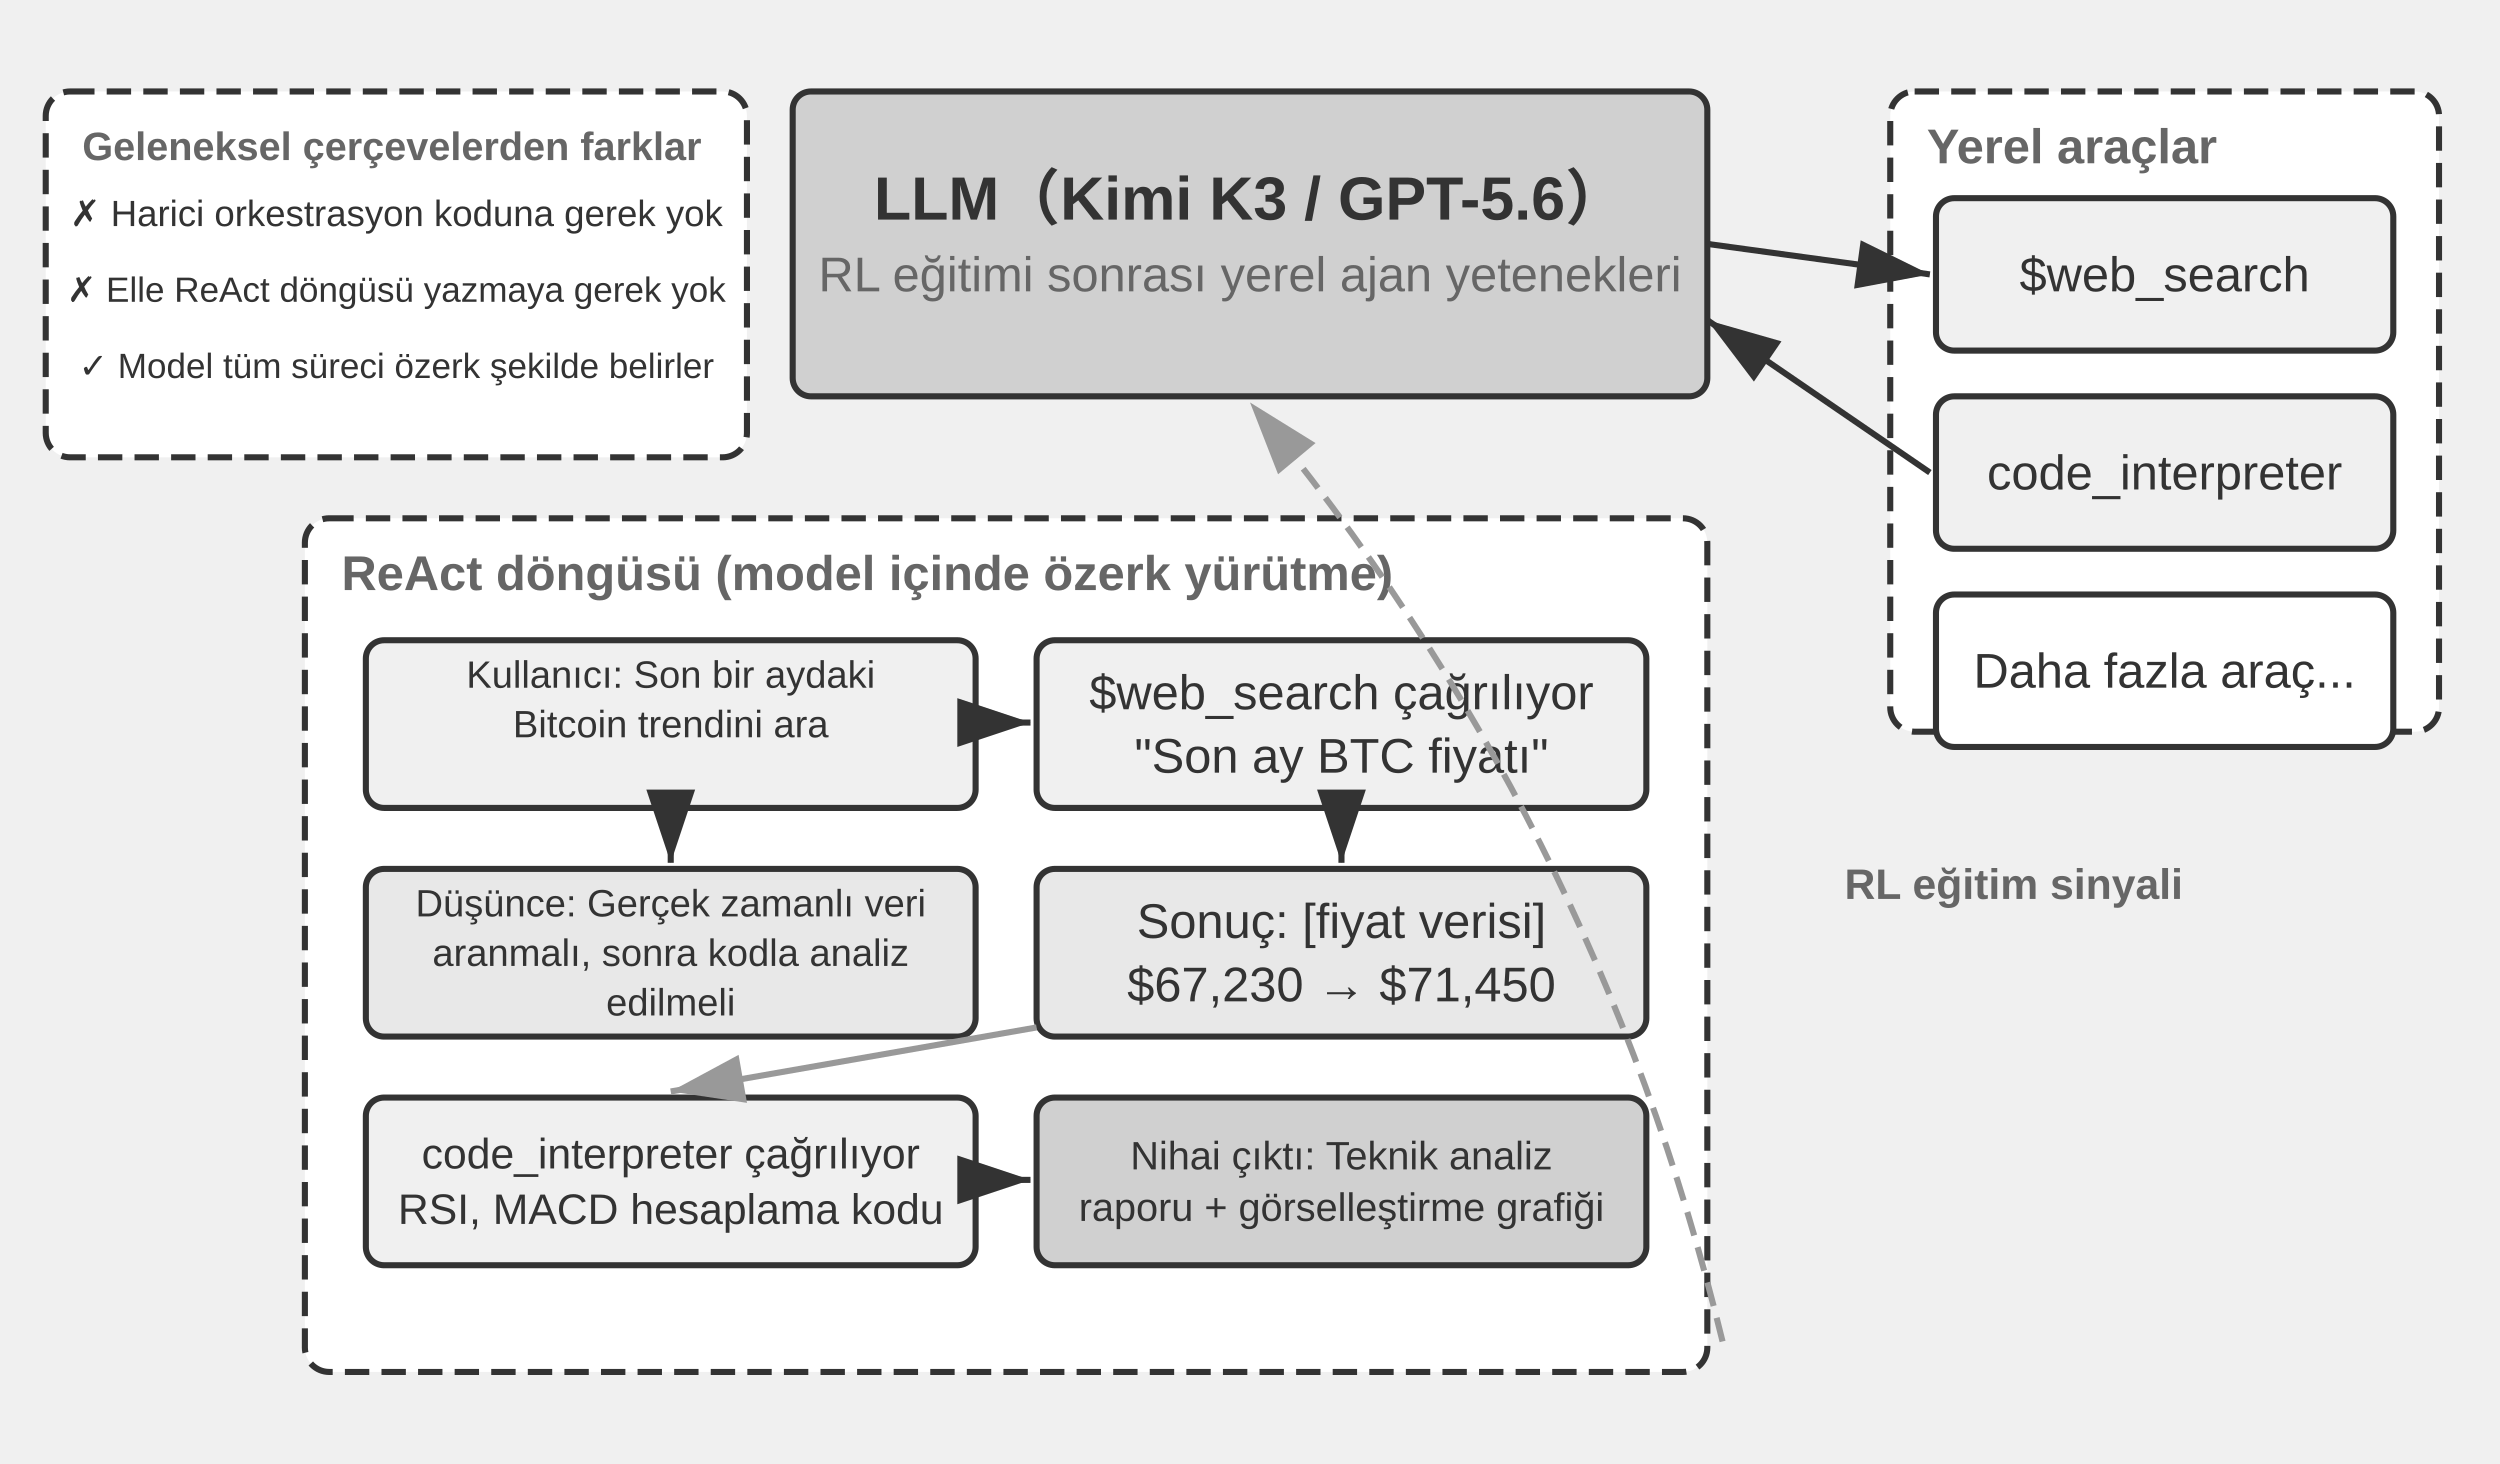
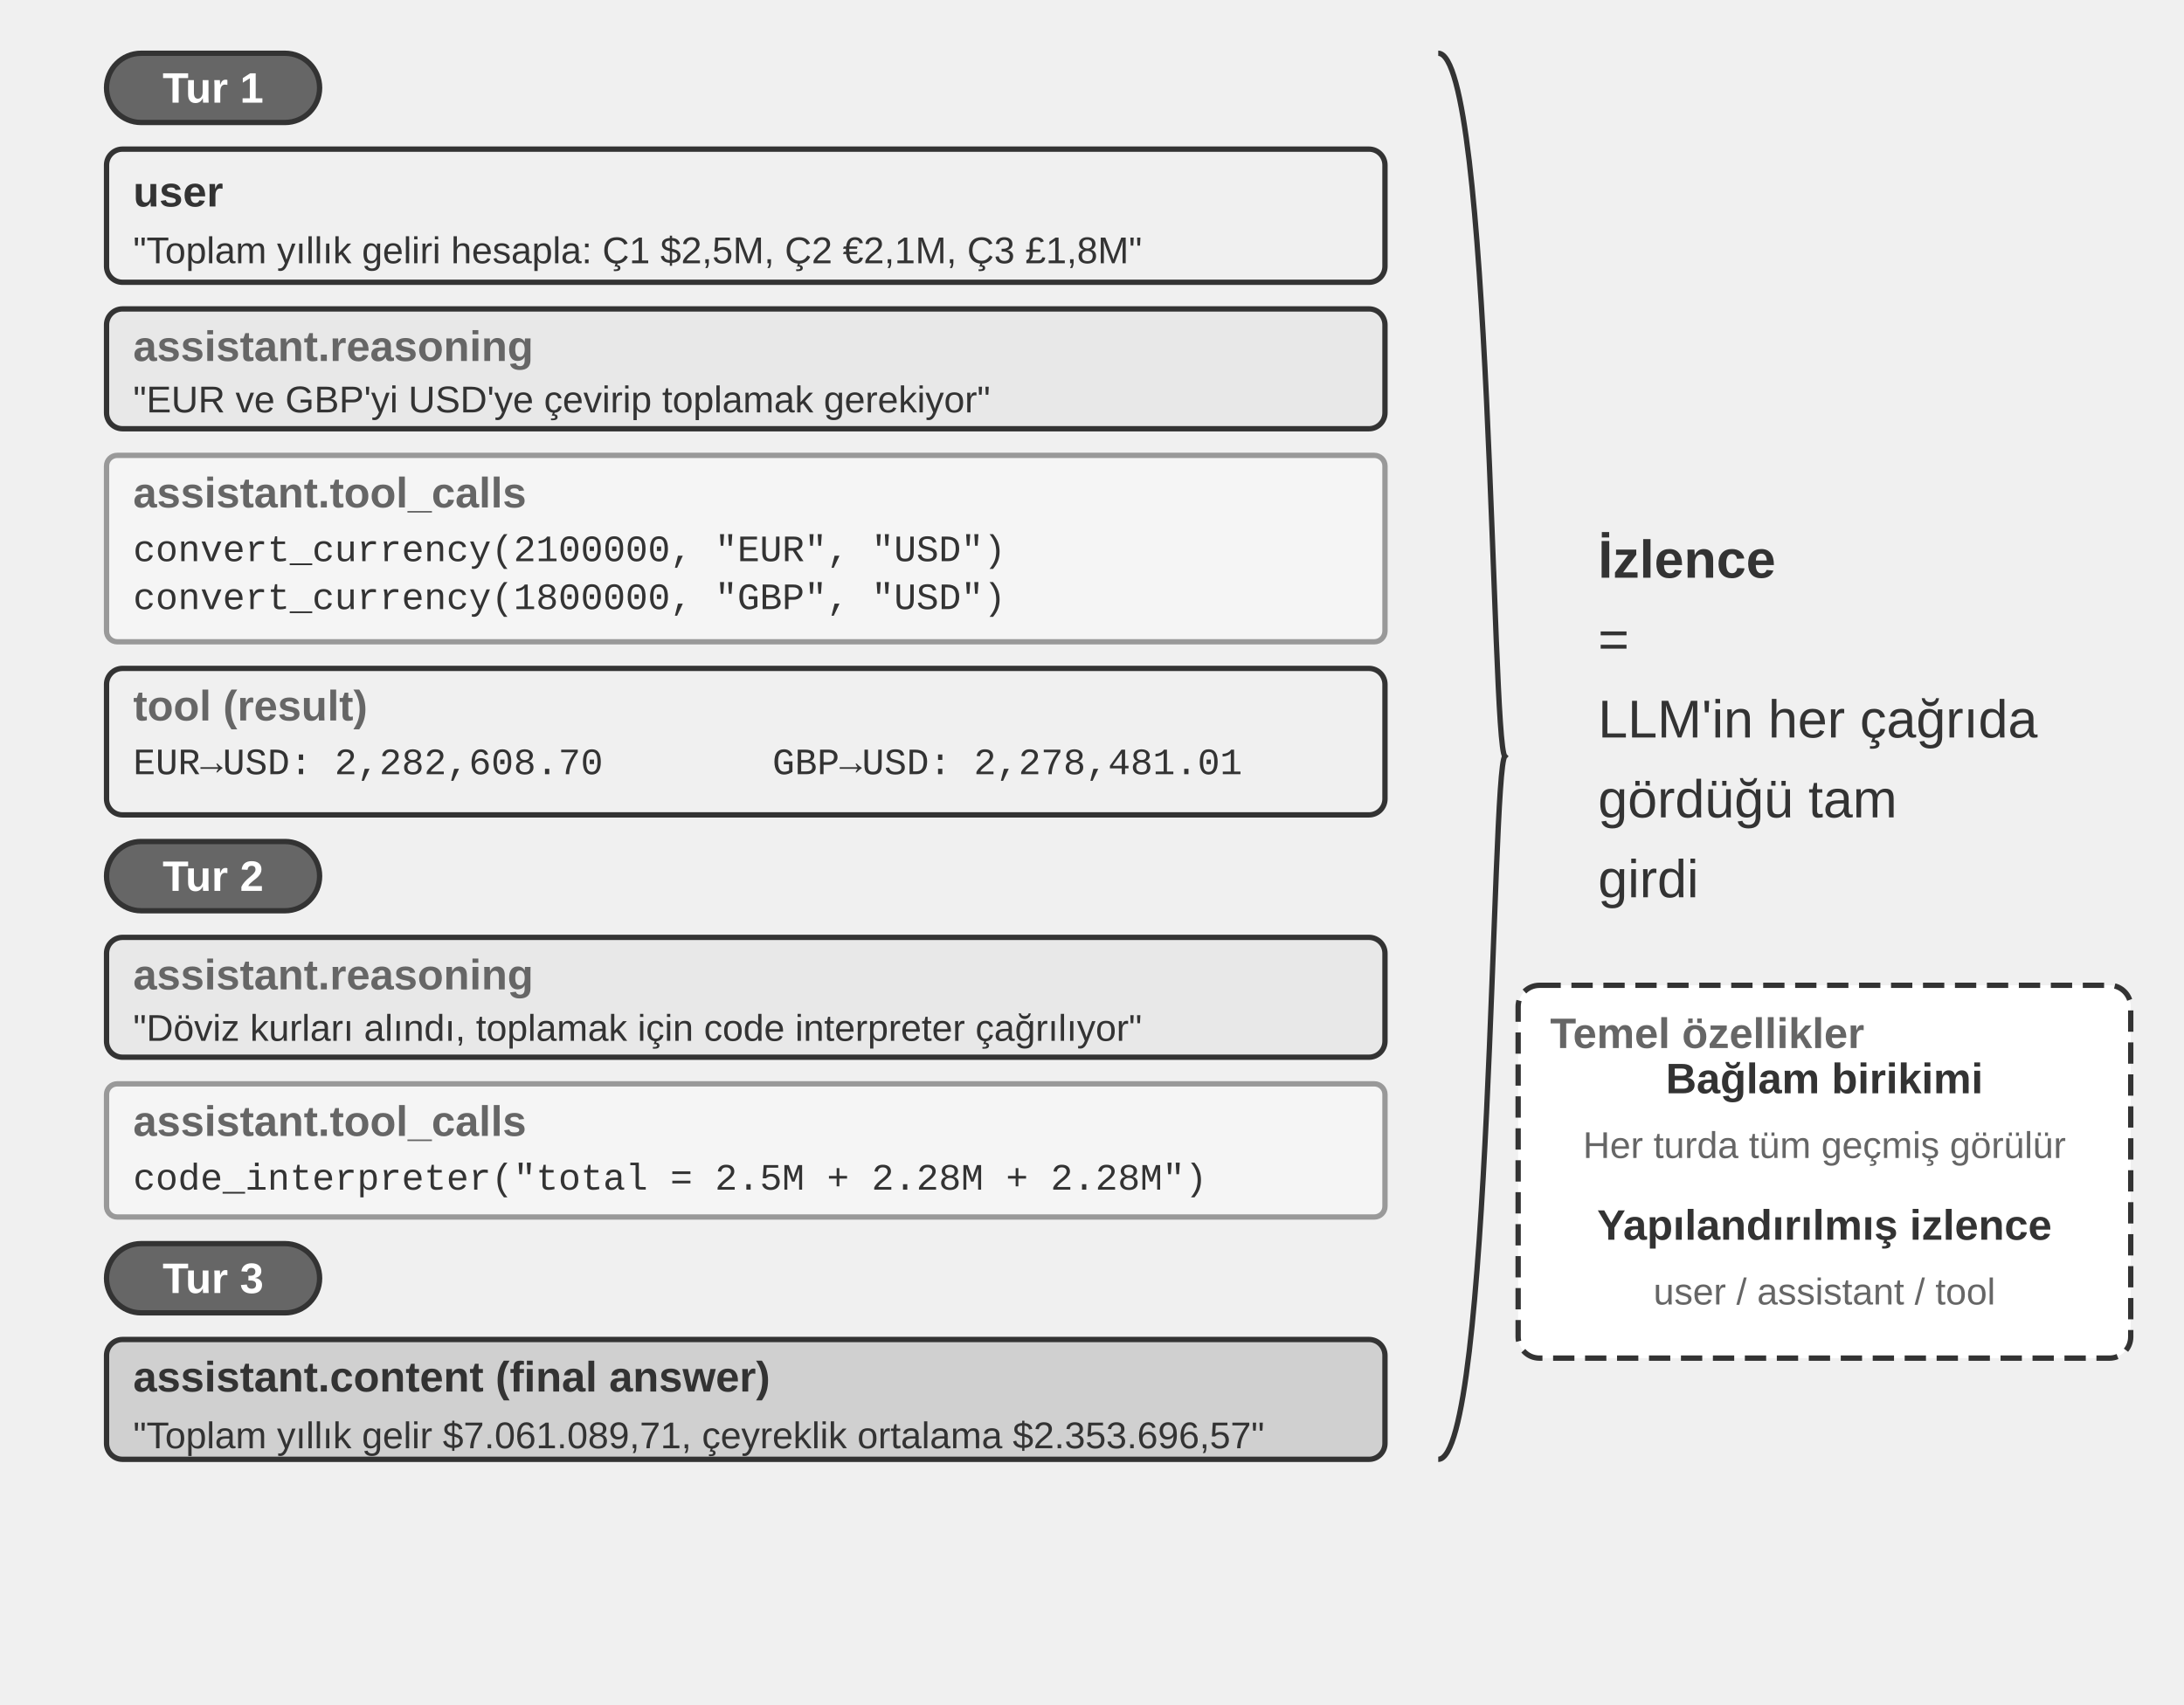
- <svg xmlns="http://www.w3.org/2000/svg" viewBox="0 40 820 480" width="820" height="480" style="background:#ffffff">
+ <svg xmlns="http://www.w3.org/2000/svg" viewBox="0 40 820 640" width="820" height="640" style="background:#ffffff">
  <defs>
    <marker id="ah" markerWidth="12" markerHeight="8" refX="12" refY="4" orient="auto">
      <polygon points="0 0, 12 4, 0 8" fill="#333333" />
    </marker>
    <marker id="ah-light" markerWidth="12" markerHeight="8" refX="12" refY="4" orient="auto">
      <polygon points="0 0, 12 4, 0 8" fill="#999999" />
    </marker>
  </defs>
-   <rect x="260" y="70" width="300" height="100" rx="6" fill="#d0d0d0" stroke="#333333" stroke-width="2" />
-   <text x="410" y="100" font-family="Arial, 'Helvetica Neue', Helvetica, 'PingFang SC', 'Microsoft YaHei', sans-serif" font-size="20" fill="#333333" text-anchor="middle" dominant-baseline="central" font-weight="bold">LLM（Kimi K3 / GPT-5.6）</text>
-   <text x="410" y="130" font-family="Arial, 'Helvetica Neue', Helvetica, 'PingFang SC', 'Microsoft YaHei', sans-serif" font-size="16" fill="#666666" text-anchor="middle" dominant-baseline="central" font-weight="normal">RL eğitimi sonrası yerel ajan yetenekleri</text>
-   <rect x="620" y="70" width="180" height="210" rx="8" fill="#ffffff" stroke="#333333" stroke-width="2" stroke-dasharray="8,4" />
-   <text x="632" y="88" font-family="Arial, 'Helvetica Neue', Helvetica, 'PingFang SC', 'Microsoft YaHei', sans-serif" font-size="16" fill="#666666" text-anchor="start" dominant-baseline="central" font-weight="bold">Yerel araçlar</text>
-   <rect x="635" y="105" width="150" height="50" rx="6" fill="#f0f0f0" stroke="#333333" stroke-width="2" />
-   <text x="710.0" y="130.0" font-family="Arial, 'Helvetica Neue', Helvetica, 'PingFang SC', 'Microsoft YaHei', sans-serif" font-size="16" fill="#333333" text-anchor="middle" dominant-baseline="central" font-weight="normal">$web_search</text>
-   <rect x="635" y="170" width="150" height="50" rx="6" fill="#f0f0f0" stroke="#333333" stroke-width="2" />
-   <text x="710.0" y="195.0" font-family="Arial, 'Helvetica Neue', Helvetica, 'PingFang SC', 'Microsoft YaHei', sans-serif" font-size="16" fill="#333333" text-anchor="middle" dominant-baseline="central" font-weight="normal">code_interpreter</text>
-   <rect x="635" y="235" width="150" height="50" rx="6" fill="#ffffff" stroke="#333333" stroke-width="2" />
-   <text x="710.0" y="260.0" font-family="Arial, 'Helvetica Neue', Helvetica, 'PingFang SC', 'Microsoft YaHei', sans-serif" font-size="16" fill="#333333" text-anchor="middle" dominant-baseline="central" font-weight="normal">Daha fazla araç...</text>
-   <line x1="560" y1="120" x2="633" y2="130" stroke="#333333" stroke-width="2" marker-end="url(#ah)" />
-   <line x1="633" y1="195" x2="560" y2="145" stroke="#333333" stroke-width="2" marker-end="url(#ah)" />
-   <rect x="100" y="210" width="460" height="280" rx="8" fill="#ffffff" stroke="#333333" stroke-width="2" stroke-dasharray="8,4" />
-   <text x="112" y="228" font-family="Arial, 'Helvetica Neue', Helvetica, 'PingFang SC', 'Microsoft YaHei', sans-serif" font-size="16" fill="#666666" text-anchor="start" dominant-baseline="central" font-weight="bold">ReAct döngüsü (model içinde özerk yürütme)</text>
-   <rect x="120" y="250" width="200" height="55" rx="6" fill="#f0f0f0" stroke="#333333" stroke-width="2" />
-   <text x="220.0" y="261.25" font-family="Arial, 'Helvetica Neue', Helvetica, 'PingFang SC', 'Microsoft YaHei', sans-serif" font-size="12.5" fill="#333333" text-anchor="middle" dominant-baseline="central" font-weight="normal">Kullanıcı: Son bir aydaki</text>
-   <text x="220.0" y="277.5" font-family="Arial, 'Helvetica Neue', Helvetica, 'PingFang SC', 'Microsoft YaHei', sans-serif" font-size="12.5" fill="#333333" text-anchor="middle" dominant-baseline="central" font-weight="normal">Bitcoin trendini ara</text>
-   <text x="220.0" y="293.75" font-family="Arial, 'Helvetica Neue', Helvetica, 'PingFang SC', 'Microsoft YaHei', sans-serif" font-size="12.5" fill="#333333" text-anchor="middle" dominant-baseline="central" font-weight="normal" />
-   <rect x="120" y="325" width="200" height="55" rx="6" fill="#e8e8e8" stroke="#333333" stroke-width="2" />
-   <text x="220.0" y="336.25" font-family="Arial, 'Helvetica Neue', Helvetica, 'PingFang SC', 'Microsoft YaHei', sans-serif" font-size="12.5" fill="#333333" text-anchor="middle" dominant-baseline="central" font-weight="normal">Düşünce: Gerçek zamanlı veri</text>
-   <text x="220.0" y="352.5" font-family="Arial, 'Helvetica Neue', Helvetica, 'PingFang SC', 'Microsoft YaHei', sans-serif" font-size="12.5" fill="#333333" text-anchor="middle" dominant-baseline="central" font-weight="normal">aranmalı, sonra kodla analiz</text>
-   <text x="220.0" y="368.75" font-family="Arial, 'Helvetica Neue', Helvetica, 'PingFang SC', 'Microsoft YaHei', sans-serif" font-size="12.5" fill="#333333" text-anchor="middle" dominant-baseline="central" font-weight="normal">edilmeli</text>
-   <line x1="220" y1="307" x2="220" y2="323" stroke="#333333" stroke-width="2" marker-end="url(#ah)" />
-   <rect x="340" y="250" width="200" height="55" rx="6" fill="#f0f0f0" stroke="#333333" stroke-width="2" />
-   <text x="440.0" y="267.1" font-family="Arial, 'Helvetica Neue', Helvetica, 'PingFang SC', 'Microsoft YaHei', sans-serif" font-size="16" fill="#333333" text-anchor="middle" dominant-baseline="central" font-weight="normal">$web_search çağrılıyor</text>
-   <text x="440.0" y="287.9" font-family="Arial, 'Helvetica Neue', Helvetica, 'PingFang SC', 'Microsoft YaHei', sans-serif" font-size="16" fill="#333333" text-anchor="middle" dominant-baseline="central" font-weight="normal">"Son ay BTC fiyatı"</text>
-   <line x1="322" y1="277" x2="338" y2="277" stroke="#333333" stroke-width="2" marker-end="url(#ah)" />
-   <rect x="340" y="325" width="200" height="55" rx="6" fill="#e8e8e8" stroke="#333333" stroke-width="2" />
-   <text x="440.0" y="342.1" font-family="Arial, 'Helvetica Neue', Helvetica, 'PingFang SC', 'Microsoft YaHei', sans-serif" font-size="16" fill="#333333" text-anchor="middle" dominant-baseline="central" font-weight="normal">Sonuç: [fiyat verisi]</text>
-   <text x="440.0" y="362.9" font-family="Arial, 'Helvetica Neue', Helvetica, 'PingFang SC', 'Microsoft YaHei', sans-serif" font-size="16" fill="#333333" text-anchor="middle" dominant-baseline="central" font-weight="normal">$67,230 → $71,450</text>
-   <line x1="440" y1="307" x2="440" y2="323" stroke="#333333" stroke-width="2" marker-end="url(#ah)" />
-   <rect x="120" y="400" width="200" height="55" rx="6" fill="#f0f0f0" stroke="#333333" stroke-width="2" />
-   <text x="220.0" y="418.4" font-family="Arial, 'Helvetica Neue', Helvetica, 'PingFang SC', 'Microsoft YaHei', sans-serif" font-size="14.0" fill="#333333" text-anchor="middle" dominant-baseline="central" font-weight="normal">code_interpreter çağrılıyor</text>
-   <text x="220.0" y="436.6" font-family="Arial, 'Helvetica Neue', Helvetica, 'PingFang SC', 'Microsoft YaHei', sans-serif" font-size="14.0" fill="#333333" text-anchor="middle" dominant-baseline="central" font-weight="normal">RSI, MACD hesaplama kodu</text>
-   <line x1="340" y1="377" x2="220" y2="398" stroke="#999999" stroke-width="2" marker-end="url(#ah-light)" />
-   <rect x="340" y="400" width="200" height="55" rx="6" fill="#d0d0d0" stroke="#333333" stroke-width="2" />
-   <text x="440.0" y="419.05" font-family="Arial, 'Helvetica Neue', Helvetica, 'PingFang SC', 'Microsoft YaHei', sans-serif" font-size="13.0" fill="#333333" text-anchor="middle" dominant-baseline="central" font-weight="normal">Nihai çıktı: Teknik analiz</text>
-   <text x="440.0" y="435.95" font-family="Arial, 'Helvetica Neue', Helvetica, 'PingFang SC', 'Microsoft YaHei', sans-serif" font-size="13.0" fill="#333333" text-anchor="middle" dominant-baseline="central" font-weight="normal">raporu + görselleştirme grafiği</text>
-   <line x1="322" y1="427" x2="338" y2="427" stroke="#333333" stroke-width="2" marker-end="url(#ah)" />
-   <path d="M 565,480 Q 523.231,308.019 410,172" fill="none" stroke="#999999" stroke-width="2" stroke-dasharray="8,4" marker-end="url(#ah-light)" />
-   <text x="605" y="330" font-family="Arial, 'Helvetica Neue', Helvetica, 'PingFang SC', 'Microsoft YaHei', sans-serif" font-size="14" fill="#666666" text-anchor="start" dominant-baseline="central" font-weight="bold">RL eğitim sinyali</text>
-   <rect x="15" y="70" width="230" height="120" rx="8" fill="#ffffff" stroke="#333333" stroke-width="2" stroke-dasharray="8,4" />
-   <text x="27" y="88" font-family="Arial, 'Helvetica Neue', Helvetica, 'PingFang SC', 'Microsoft YaHei', sans-serif" font-size="13.0" fill="#666666" text-anchor="start" dominant-baseline="central" font-weight="bold">Geleneksel çerçevelerden farklar</text>
-   <text x="130" y="110" font-family="Arial, 'Helvetica Neue', Helvetica, 'PingFang SC', 'Microsoft YaHei', sans-serif" font-size="12" fill="#333333" text-anchor="middle" dominant-baseline="central" font-weight="normal">✗ Harici orkestrasyon koduna gerek yok</text>
-   <text x="130" y="135" font-family="Arial, 'Helvetica Neue', Helvetica, 'PingFang SC', 'Microsoft YaHei', sans-serif" font-size="11.5" fill="#333333" text-anchor="middle" dominant-baseline="central" font-weight="normal">✗ Elle ReAct döngüsü yazmaya gerek yok</text>
-   <text x="130" y="160" font-family="Arial, 'Helvetica Neue', Helvetica, 'PingFang SC', 'Microsoft YaHei', sans-serif" font-size="11.5" fill="#333333" text-anchor="middle" dominant-baseline="central" font-weight="normal">✓ Model tüm süreci özerk şekilde belirler</text>
+   <rect x="40" y="60" width="80" height="26" rx="13" fill="#666666" stroke="#333333" stroke-width="2" />
+   <text x="80.0" y="73.0" font-family="Arial, 'Helvetica Neue', Helvetica, 'PingFang SC', 'Microsoft YaHei', sans-serif" font-size="16" fill="#ffffff" text-anchor="middle" dominant-baseline="central" font-weight="bold">Tur 1</text>
+   <rect x="40" y="96" width="480" height="50" rx="6" fill="#f0f0f0" stroke="#333333" stroke-width="2" />
+   <text x="50" y="112" font-family="Arial, 'Helvetica Neue', Helvetica, 'PingFang SC', 'Microsoft YaHei', sans-serif" font-size="16" fill="#333333" text-anchor="start" dominant-baseline="central" font-weight="bold">user</text>
+   <text x="50" y="134" font-family="Arial, 'Helvetica Neue', Helvetica, 'PingFang SC', 'Microsoft YaHei', sans-serif" font-size="14" fill="#333333" text-anchor="start" dominant-baseline="central" font-weight="normal">"Toplam yıllık geliri hesapla: Ç1 $2,5M, Ç2 €2,1M, Ç3 £1,8M"</text>
+   <rect x="40" y="156" width="480" height="45" rx="6" fill="#e8e8e8" stroke="#333333" stroke-width="2" />
+   <text x="50" y="170" font-family="Arial, 'Helvetica Neue', Helvetica, 'PingFang SC', 'Microsoft YaHei', sans-serif" font-size="16" fill="#666666" text-anchor="start" dominant-baseline="central" font-weight="bold">assistant.reasoning</text>
+   <text x="50" y="190" font-family="Arial, 'Helvetica Neue', Helvetica, 'PingFang SC', 'Microsoft YaHei', sans-serif" font-size="14" fill="#333333" text-anchor="start" dominant-baseline="central" font-weight="normal">"EUR ve GBP'yi USD'ye çevirip toplamak gerekiyor"</text>
+   <rect x="40" y="211" width="480" height="70" rx="4" fill="#f5f5f5" stroke="#999999" stroke-width="2" />
+   <text x="50" y="225" font-family="Arial, 'Helvetica Neue', Helvetica, 'PingFang SC', 'Microsoft YaHei', sans-serif" font-size="16" fill="#666666" text-anchor="start" dominant-baseline="central" font-weight="bold">assistant.tool_calls</text>
+   <text x="50" y="247" font-family="'Courier New', Courier, monospace" font-size="14" fill="#333333" text-anchor="start" dominant-baseline="central">convert_currency(2100000, "EUR", "USD")</text>
+   <text x="50" y="265" font-family="'Courier New', Courier, monospace" font-size="14" fill="#333333" text-anchor="start" dominant-baseline="central">convert_currency(1800000, "GBP", "USD")</text>
+   <rect x="40" y="291" width="480" height="55" rx="6" fill="#f0f0f0" stroke="#333333" stroke-width="2" />
+   <text x="50" y="305" font-family="Arial, 'Helvetica Neue', Helvetica, 'PingFang SC', 'Microsoft YaHei', sans-serif" font-size="16" fill="#666666" text-anchor="start" dominant-baseline="central" font-weight="bold">tool (result)</text>
+   <text x="50" y="327" font-family="'Courier New', Courier, monospace" font-size="14" fill="#333333" text-anchor="start" dominant-baseline="central">EUR→USD: 2,282,608.70</text>
+   <text x="290" y="327" font-family="'Courier New', Courier, monospace" font-size="14" fill="#333333" text-anchor="start" dominant-baseline="central">GBP→USD: 2,278,481.01</text>
+   <rect x="40" y="356" width="80" height="26" rx="13" fill="#666666" stroke="#333333" stroke-width="2" />
+   <text x="80.0" y="369.0" font-family="Arial, 'Helvetica Neue', Helvetica, 'PingFang SC', 'Microsoft YaHei', sans-serif" font-size="16" fill="#ffffff" text-anchor="middle" dominant-baseline="central" font-weight="bold">Tur 2</text>
+   <rect x="40" y="392" width="480" height="45" rx="6" fill="#e8e8e8" stroke="#333333" stroke-width="2" />
+   <text x="50" y="406" font-family="Arial, 'Helvetica Neue', Helvetica, 'PingFang SC', 'Microsoft YaHei', sans-serif" font-size="16" fill="#666666" text-anchor="start" dominant-baseline="central" font-weight="bold">assistant.reasoning</text>
+   <text x="50" y="426" font-family="Arial, 'Helvetica Neue', Helvetica, 'PingFang SC', 'Microsoft YaHei', sans-serif" font-size="14" fill="#333333" text-anchor="start" dominant-baseline="central" font-weight="normal">"Döviz kurları alındı, toplamak için code interpreter çağrılıyor"</text>
+   <rect x="40" y="447" width="480" height="50" rx="4" fill="#f5f5f5" stroke="#999999" stroke-width="2" />
+   <text x="50" y="461" font-family="Arial, 'Helvetica Neue', Helvetica, 'PingFang SC', 'Microsoft YaHei', sans-serif" font-size="16" fill="#666666" text-anchor="start" dominant-baseline="central" font-weight="bold">assistant.tool_calls</text>
+   <text x="50" y="483" font-family="'Courier New', Courier, monospace" font-size="14" fill="#333333" text-anchor="start" dominant-baseline="central">code_interpreter("total = 2.5M + 2.28M + 2.28M")</text>
+   <rect x="40" y="507" width="80" height="26" rx="13" fill="#666666" stroke="#333333" stroke-width="2" />
+   <text x="80.0" y="520.0" font-family="Arial, 'Helvetica Neue', Helvetica, 'PingFang SC', 'Microsoft YaHei', sans-serif" font-size="16" fill="#ffffff" text-anchor="middle" dominant-baseline="central" font-weight="bold">Tur 3</text>
+   <rect x="40" y="543" width="480" height="45" rx="6" fill="#d0d0d0" stroke="#333333" stroke-width="2" />
+   <text x="50" y="557" font-family="Arial, 'Helvetica Neue', Helvetica, 'PingFang SC', 'Microsoft YaHei', sans-serif" font-size="16" fill="#333333" text-anchor="start" dominant-baseline="central" font-weight="bold">assistant.content (final answer)</text>
+   <text x="50" y="579" font-family="Arial, 'Helvetica Neue', Helvetica, 'PingFang SC', 'Microsoft YaHei', sans-serif" font-size="14" fill="#333333" text-anchor="start" dominant-baseline="central" font-weight="normal">"Toplam yıllık gelir $7.061.089,71, çeyreklik ortalama $2.353.696,57"</text>
+   <path d="M 540,60 C 560,60 560,319.0 565,324.0 C 560,329.0 560,588 540,588" fill="none" stroke="#333333" stroke-width="2" />
+   <text x="600" y="250" font-family="Arial, 'Helvetica Neue', Helvetica, 'PingFang SC', 'Microsoft YaHei', sans-serif" font-size="20" fill="#333333" text-anchor="start" dominant-baseline="central" font-weight="bold">İzlence</text>
+   <text x="600" y="280" font-family="Arial, 'Helvetica Neue', Helvetica, 'PingFang SC', 'Microsoft YaHei', sans-serif" font-size="20" fill="#333333" text-anchor="start" dominant-baseline="central" font-weight="normal">=</text>
+   <text x="600" y="310" font-family="Arial, 'Helvetica Neue', Helvetica, 'PingFang SC', 'Microsoft YaHei', sans-serif" font-size="20" fill="#333333" text-anchor="start" dominant-baseline="central" font-weight="normal">LLM'in her çağrıda</text>
+   <text x="600" y="340" font-family="Arial, 'Helvetica Neue', Helvetica, 'PingFang SC', 'Microsoft YaHei', sans-serif" font-size="20" fill="#333333" text-anchor="start" dominant-baseline="central" font-weight="normal">gördüğü tam</text>
+   <text x="600" y="370" font-family="Arial, 'Helvetica Neue', Helvetica, 'PingFang SC', 'Microsoft YaHei', sans-serif" font-size="20" fill="#333333" text-anchor="start" dominant-baseline="central" font-weight="normal">girdi</text>
+   <rect x="570" y="410" width="230" height="140" rx="8" fill="#ffffff" stroke="#333333" stroke-width="2" stroke-dasharray="8,4" />
+   <text x="582" y="428" font-family="Arial, 'Helvetica Neue', Helvetica, 'PingFang SC', 'Microsoft YaHei', sans-serif" font-size="16" fill="#666666" text-anchor="start" dominant-baseline="central" font-weight="bold">Temel özellikler</text>
+   <text x="685" y="445" font-family="Arial, 'Helvetica Neue', Helvetica, 'PingFang SC', 'Microsoft YaHei', sans-serif" font-size="16" fill="#333333" text-anchor="middle" dominant-baseline="central" font-weight="bold">Bağlam birikimi</text>
+   <text x="685" y="470" font-family="Arial, 'Helvetica Neue', Helvetica, 'PingFang SC', 'Microsoft YaHei', sans-serif" font-size="14" fill="#666666" text-anchor="middle" dominant-baseline="central" font-weight="normal">Her turda tüm geçmiş görülür</text>
+   <text x="685" y="500" font-family="Arial, 'Helvetica Neue', Helvetica, 'PingFang SC', 'Microsoft YaHei', sans-serif" font-size="16" fill="#333333" text-anchor="middle" dominant-baseline="central" font-weight="bold">Yapılandırılmış izlence</text>
+   <text x="685" y="525" font-family="Arial, 'Helvetica Neue', Helvetica, 'PingFang SC', 'Microsoft YaHei', sans-serif" font-size="14" fill="#666666" text-anchor="middle" dominant-baseline="central" font-weight="normal">user / assistant / tool</text>
</svg>
